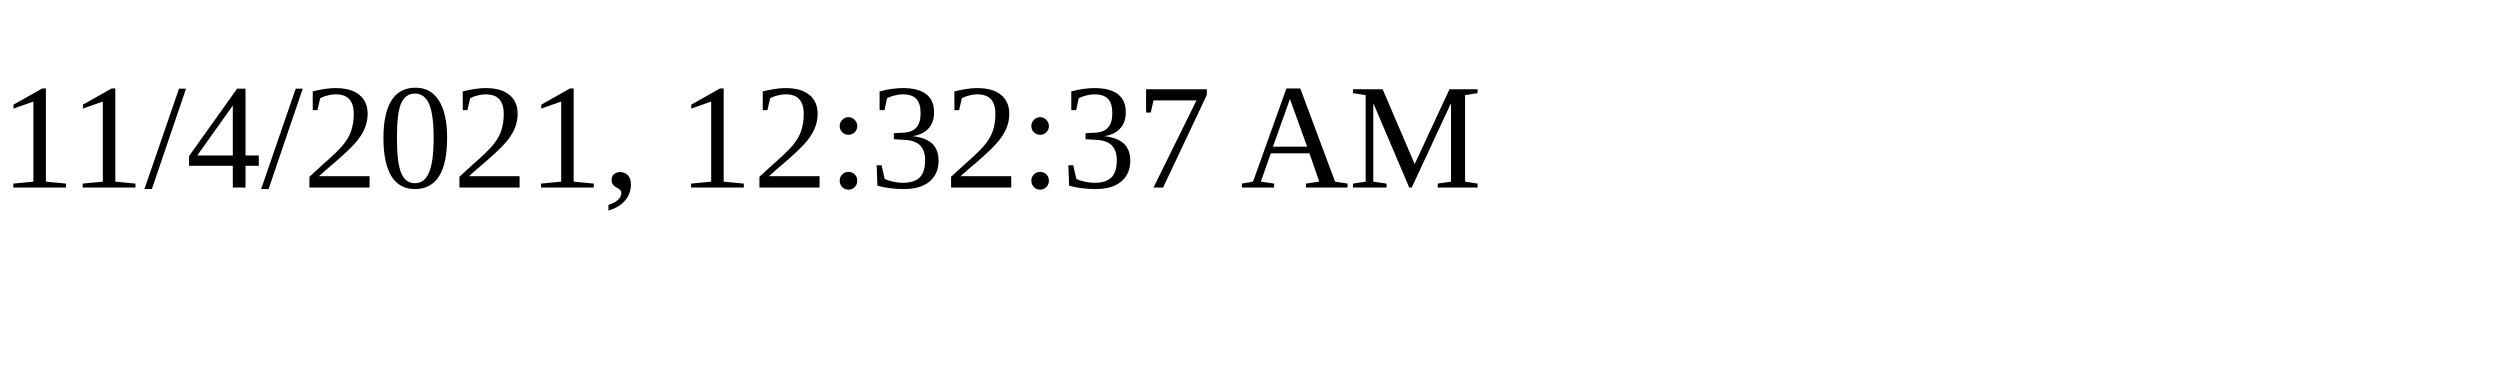
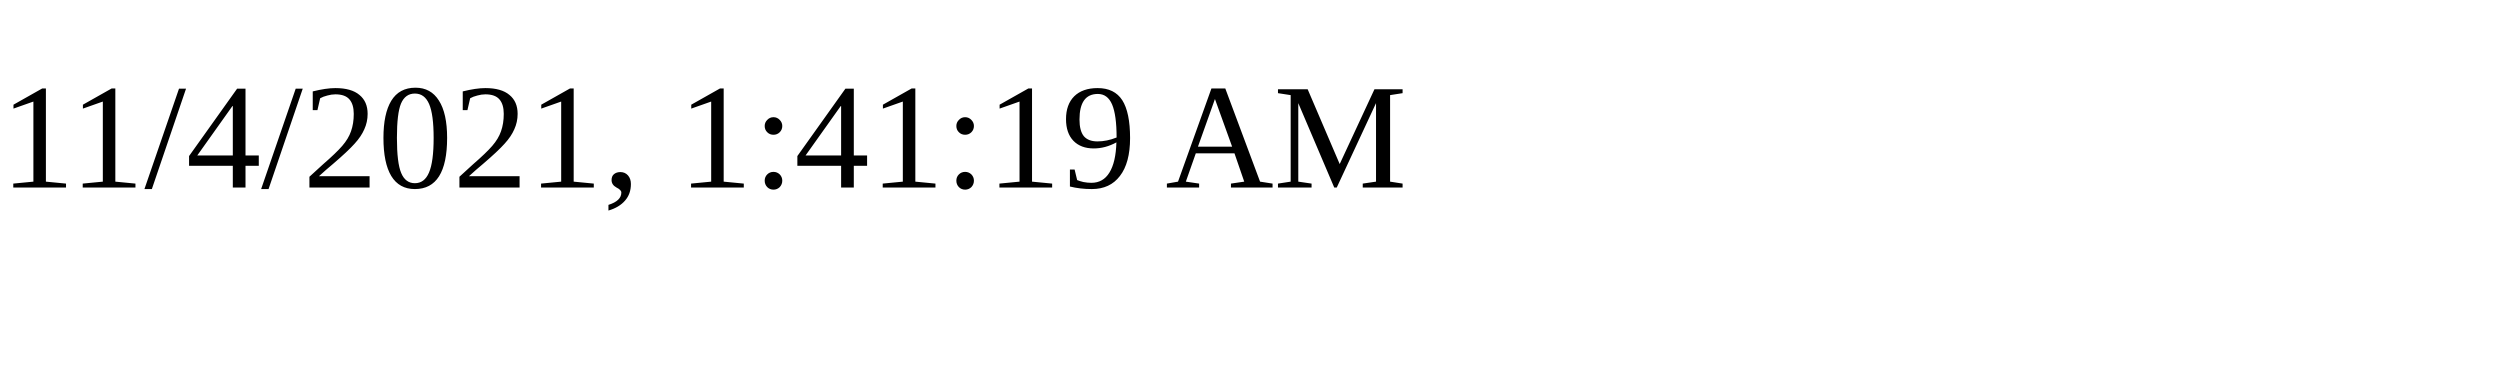
<svg xmlns="http://www.w3.org/2000/svg" height="30" width="200">
-   <text x="0" y="15">11/4/2021, 12:32:37 AM</text>
+   <text x="0" y="15">11/4/2021, 1:41:19 AM</text>
</svg>
